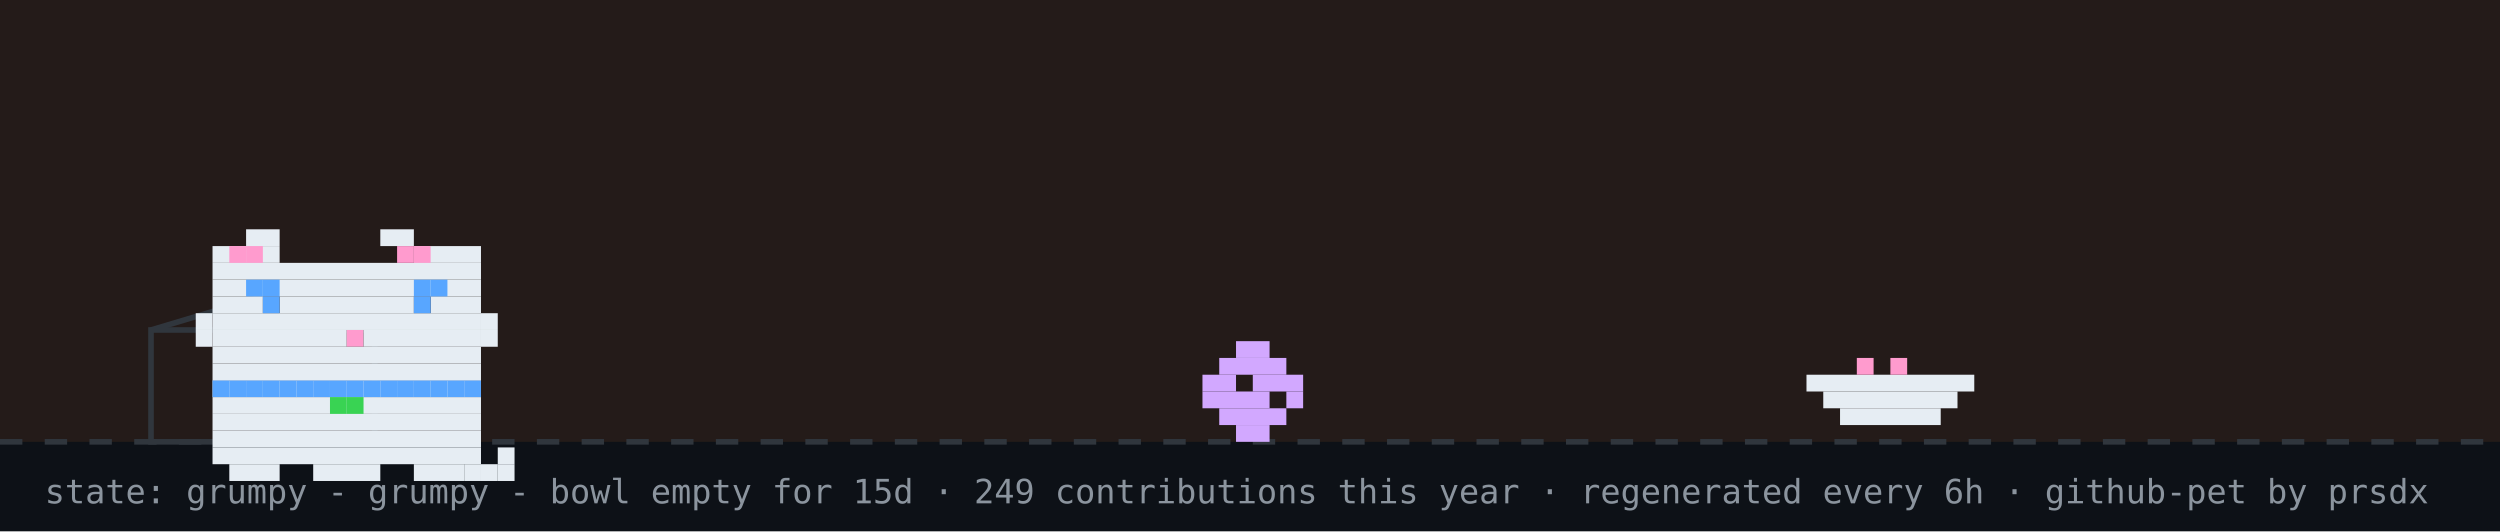
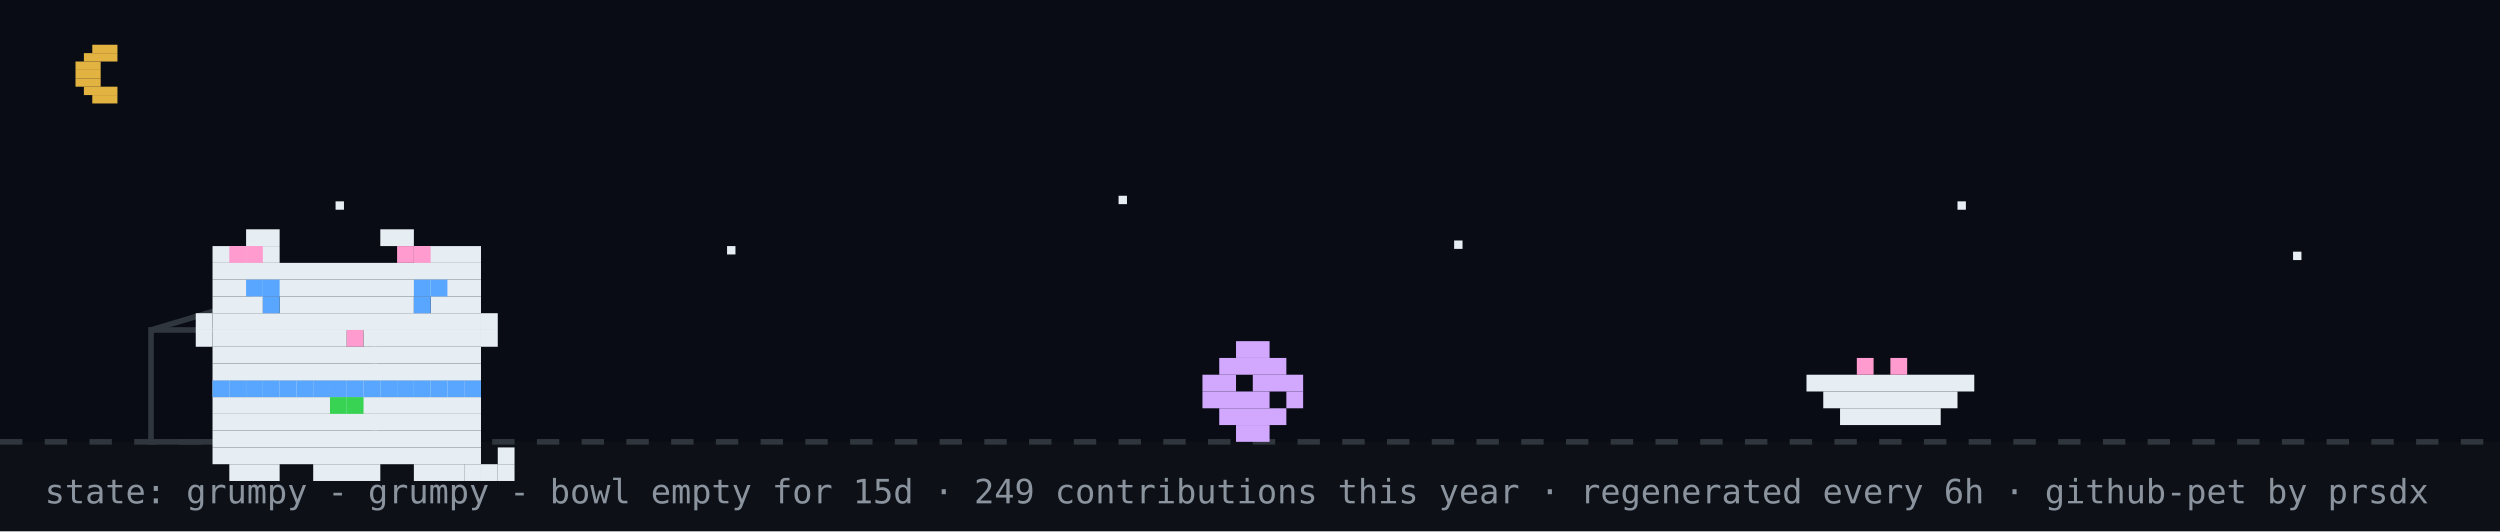
<svg xmlns="http://www.w3.org/2000/svg" width="894" height="190" viewBox="0 0 894 190" role="img" aria-label="github pet: grumpy">
  <rect width="894" height="190" fill="#0d1117" />
-   <rect width="894" height="158" fill="#f77825" opacity="0.1" />
+   <rect width="894" height="158" fill="#02060f" opacity="0.4" />
+   <rect x="33" y="16" width="9" height="3" fill="#e3b341" />
+   <rect x="30" y="19" width="12" height="3" fill="#e3b341" />
+   <rect x="27" y="22" width="9" height="3" fill="#e3b341" />
+   <rect x="27" y="25" width="9" height="3" fill="#e3b341" />
+   <rect x="27" y="28" width="9" height="3" fill="#e3b341" />
+   <rect x="30" y="31" width="12" height="3" fill="#e3b341" />
+   <rect x="33" y="34" width="9" height="3" fill="#e3b341" />
+   <rect x="120" y="72" width="3" height="3" fill="#e6edf3">
+     <animate attributeName="opacity" values="1;0.2;1" dur="2.2s" begin="0s" repeatCount="indefinite" />
+   </rect>
+   <rect x="260" y="88" width="3" height="3" fill="#e6edf3">
+     <animate attributeName="opacity" values="1;0.2;1" dur="2.2s" begin="0.7s" repeatCount="indefinite" />
+   </rect>
+   <rect x="400" y="70" width="3" height="3" fill="#e6edf3">
+     <animate attributeName="opacity" values="1;0.2;1" dur="2.2s" begin="1.3s" repeatCount="indefinite" />
+   </rect>
+   <rect x="520" y="86" width="3" height="3" fill="#e6edf3">
+     <animate attributeName="opacity" values="1;0.2;1" dur="2.2s" begin="0.4s" repeatCount="indefinite" />
+   </rect>
+   <rect x="700" y="72" width="3" height="3" fill="#e6edf3">
+     <animate attributeName="opacity" values="1;0.2;1" dur="2.2s" begin="1.7s" repeatCount="indefinite" />
+   </rect>
+   <rect x="820" y="90" width="3" height="3" fill="#e6edf3">
+     <animate attributeName="opacity" values="1;0.2;1" dur="2.2s" begin="1s" repeatCount="indefinite" />
+   </rect>
  <line x1="0" y1="158" x2="894" y2="158" stroke="#30363d" stroke-width="2" stroke-dasharray="8 8" />
  <rect x="54" y="118" width="80" height="40" fill="none" stroke="#30363d" stroke-width="2" />
  <line x1="54" y1="118" x2="94" y2="106" stroke="#30363d" stroke-width="2" />
  <g transform="translate(430,0)">
    <g>
      <animateTransform attributeName="transform" type="translate" values="0 0;0 0;52 -10;52 0;52 0;0 0" keyTimes="0;0.660;0.690;0.780;0.860;1" dur="32s" begin="0s" repeatCount="indefinite" />
      <rect x="12" y="122" width="12" height="6" fill="#d2a8ff" />
      <rect x="6" y="128" width="24" height="6" fill="#d2a8ff" />
      <rect x="0" y="134" width="12" height="6" fill="#d2a8ff" />
      <rect x="18" y="134" width="18" height="6" fill="#d2a8ff" />
      <rect x="0" y="140" width="24" height="6" fill="#d2a8ff" />
      <rect x="30" y="140" width="6" height="6" fill="#d2a8ff" />
      <rect x="6" y="146" width="24" height="6" fill="#d2a8ff" />
      <rect x="12" y="152" width="12" height="6" fill="#d2a8ff" />
    </g>
  </g>
  <rect x="646" y="134" width="60" height="6" fill="#e6edf3" />
  <rect x="652" y="140" width="48" height="6" fill="#e6edf3" />
  <rect x="658" y="146" width="36" height="6" fill="#e6edf3" />
  <rect x="664" y="128" width="6" height="6" fill="#ff9bce" />
  <rect x="676" y="128" width="6" height="6" fill="#ff9bce" />
  <g transform="translate(64,14)">
    <rect x="12" y="122" width="96" height="6" fill="#e6edf3" />
    <rect x="12" y="128" width="96" height="6" fill="#e6edf3" />
    <rect x="12" y="134" width="96" height="6" fill="#e6edf3" />
    <rect x="12" y="140" width="96" height="6" fill="#e6edf3" />
    <rect x="12" y="146" width="96" height="6" fill="#e6edf3" />
    <rect x="18" y="152" width="18" height="6" fill="#e6edf3" />
    <rect x="48" y="152" width="24" height="6" fill="#e6edf3" />
    <rect x="84" y="152" width="18" height="6" fill="#e6edf3" />
    <rect x="12" y="122" width="6" height="6" fill="#58a6ff" />
    <rect x="18" y="122" width="6" height="6" fill="#58a6ff" />
    <rect x="24" y="122" width="6" height="6" fill="#58a6ff" />
    <rect x="30" y="122" width="6" height="6" fill="#58a6ff" />
    <rect x="36" y="122" width="6" height="6" fill="#58a6ff" />
    <rect x="42" y="122" width="6" height="6" fill="#58a6ff" />
    <rect x="48" y="122" width="6" height="6" fill="#58a6ff" />
    <rect x="54" y="122" width="6" height="6" fill="#58a6ff" />
    <rect x="60" y="122" width="6" height="6" fill="#58a6ff" />
    <rect x="66" y="122" width="6" height="6" fill="#58a6ff" />
    <rect x="72" y="122" width="6" height="6" fill="#58a6ff" />
    <rect x="78" y="122" width="6" height="6" fill="#58a6ff" />
    <rect x="84" y="122" width="6" height="6" fill="#58a6ff" />
    <rect x="90" y="122" width="6" height="6" fill="#58a6ff" />
    <rect x="96" y="122" width="6" height="6" fill="#58a6ff" />
    <rect x="102" y="122" width="6" height="6" fill="#58a6ff" />
    <rect x="54" y="128" width="6" height="6" fill="#39d353" />
    <rect x="60" y="128" width="6" height="6" fill="#39d353" />
    <g>
      <animate attributeName="opacity" values="1;0;1" keyTimes="0;0.5;1" calcMode="discrete" dur="3.2s" repeatCount="indefinite" />
      <rect x="102" y="152" width="6" height="6" fill="#e6edf3" />
      <rect x="108" y="152" width="6" height="6" fill="#e6edf3" />
      <rect x="114" y="152" width="6" height="6" fill="#e6edf3" />
      <rect x="114" y="146" width="6" height="6" fill="#e6edf3" />
    </g>
    <g opacity="0">
      <animate attributeName="opacity" values="0;1;0" keyTimes="0;0.5;1" calcMode="discrete" dur="3.2s" repeatCount="indefinite" />
      <rect x="114" y="152" width="6" height="6" fill="#e6edf3" />
      <rect x="114" y="146" width="6" height="6" fill="#e6edf3" />
      <rect x="114" y="140" width="6" height="6" fill="#e6edf3" />
      <rect x="108" y="140" width="6" height="6" fill="#e6edf3" />
    </g>
    <g>
      <rect x="24" y="68" width="12" height="6" fill="#e6edf3" />
      <rect x="72" y="68" width="12" height="6" fill="#e6edf3" />
      <rect x="12" y="74" width="24" height="6" fill="#e6edf3" />
      <rect x="84" y="74" width="24" height="6" fill="#e6edf3" />
      <rect x="12" y="80" width="96" height="6" fill="#e6edf3" />
      <rect x="12" y="86" width="96" height="6" fill="#e6edf3" />
      <rect x="12" y="92" width="18" height="6" fill="#e6edf3" />
      <rect x="36" y="92" width="48" height="6" fill="#e6edf3" />
      <rect x="90" y="92" width="18" height="6" fill="#e6edf3" />
      <rect x="12" y="98" width="96" height="6" fill="#e6edf3" />
      <rect x="12" y="104" width="48" height="6" fill="#e6edf3" />
      <rect x="60" y="104" width="6" height="6" fill="#ff9bce" />
      <rect x="66" y="104" width="42" height="6" fill="#e6edf3" />
      <rect x="12" y="110" width="96" height="6" fill="#e6edf3" />
      <rect x="12" y="116" width="96" height="6" fill="#e6edf3" />
      <rect x="18" y="74" width="6" height="6" fill="#ff9bce" />
      <rect x="24" y="74" width="6" height="6" fill="#ff9bce" />
      <rect x="78" y="74" width="6" height="6" fill="#ff9bce" />
      <rect x="84" y="74" width="6" height="6" fill="#ff9bce" />
      <rect x="6" y="98" width="6" height="6" fill="#e6edf3" />
      <rect x="6" y="104" width="6" height="6" fill="#e6edf3" />
      <rect x="108" y="98" width="6" height="6" fill="#e6edf3" />
      <rect x="108" y="104" width="6" height="6" fill="#e6edf3" />
      <g>
        <animate attributeName="opacity" values="1;0;1" keyTimes="0;0.96;1" calcMode="discrete" dur="4.2s" repeatCount="indefinite" />
        <rect x="30" y="92" width="6" height="6" fill="#58a6ff" />
        <rect x="84" y="92" width="6" height="6" fill="#58a6ff" />
      </g>
      <g opacity="0">
        <animate attributeName="opacity" values="0;1;0" keyTimes="0;0.96;1" calcMode="discrete" dur="4.2s" repeatCount="indefinite" />
        <rect x="30" y="92" width="6" height="6" fill="#0d1117" />
        <rect x="84" y="92" width="6" height="6" fill="#0d1117" />
      </g>
      <rect x="24" y="86" width="6" height="6" fill="#58a6ff" />
      <rect x="30" y="86" width="6" height="6" fill="#58a6ff" />
      <rect x="84" y="86" width="6" height="6" fill="#58a6ff" />
      <rect x="90" y="86" width="6" height="6" fill="#58a6ff" />
    </g>
  </g>
  <g opacity="0">
    <animate attributeName="opacity" values="0;0;1;1;0;0" keyTimes="0;0.07;0.14;0.85;0.96;1" dur="7s" repeatCount="1" fill="freeze" />
    <rect x="60" y="12" width="380" height="46" rx="10" fill="#30363d" />
    <polygon points="110,58 130,58 118,74" fill="#30363d" />
-     <text x="76" y="31" font-family="monospace" font-size="13" fill="#e6edf3">good evening! welcome to shubham's corner</text>
+     <text x="76" y="31" font-family="monospace" font-size="13" fill="#e6edf3">up late? me too - welcome to shubham's corner</text>
    <text x="76" y="48" font-family="monospace" font-size="12" fill="#8b949e">scroll down for projects + contact</text>
    <polygon points="230,66 246,66 238,78" fill="#58a6ff">
      <animateTransform attributeName="transform" type="translate" values="0 0;0 6;0 0" dur="0.8s" repeatCount="indefinite" />
    </polygon>
  </g>
  <g opacity="0">
    <animate attributeName="opacity" values="0;0;1;1;0;0" keyTimes="0;0.000;0.040;0.183;0.223;1" dur="18s" begin="5s" repeatCount="indefinite" />
    <rect x="704" y="14" width="174" height="30" rx="9" fill="#30363d" />
    <polygon points="730,44 748,44 737,54" fill="#30363d" />
    <text x="715" y="33" font-family="monospace" font-size="12" fill="#e6edf3">hacking on portfolio</text>
  </g>
  <g opacity="0">
    <animate attributeName="opacity" values="0;0;1;1;0;0" keyTimes="0;0.250;0.290;0.433;0.473;1" dur="18s" begin="5s" repeatCount="indefinite" />
    <rect x="711.6" y="14" width="166.4" height="30" rx="9" fill="#30363d" />
    <polygon points="737.6,44 755.6,44 744.6,54" fill="#30363d" />
    <text x="722.6" y="33" font-family="monospace" font-size="12" fill="#e6edf3">featured projects ↓</text>
  </g>
  <g opacity="0">
    <animate attributeName="opacity" values="0;0;1;1;0;0" keyTimes="0;0.500;0.540;0.683;0.723;1" dur="18s" begin="5s" repeatCount="indefinite" />
    <rect x="696.4" y="14" width="181.6" height="30" rx="9" fill="#30363d" />
    <polygon points="722.4,44 740.4,44 729.4,54" fill="#30363d" />
    <text x="707.4" y="33" font-family="monospace" font-size="12" fill="#e6edf3">live stats + graphs ↓</text>
  </g>
  <g opacity="0">
    <animate attributeName="opacity" values="0;0;1;1;0;0" keyTimes="0;0.750;0.790;0.933;0.973;1" dur="18s" begin="5s" repeatCount="indefinite" />
    <rect x="650.8" y="14" width="227.2" height="30" rx="9" fill="#30363d" />
    <polygon points="676.8,44 694.8,44 683.8,54" fill="#30363d" />
    <text x="661.8" y="33" font-family="monospace" font-size="12" fill="#e6edf3">say hi: prsdx.dev@gmail.com</text>
  </g>
  <text x="16" y="180" font-family="monospace" font-size="12" fill="#8b949e">state: grumpy - grumpy - bowl empty for 15d · 249 contributions this year · regenerated every 6h · github-pet by prsdx</text>
</svg>
